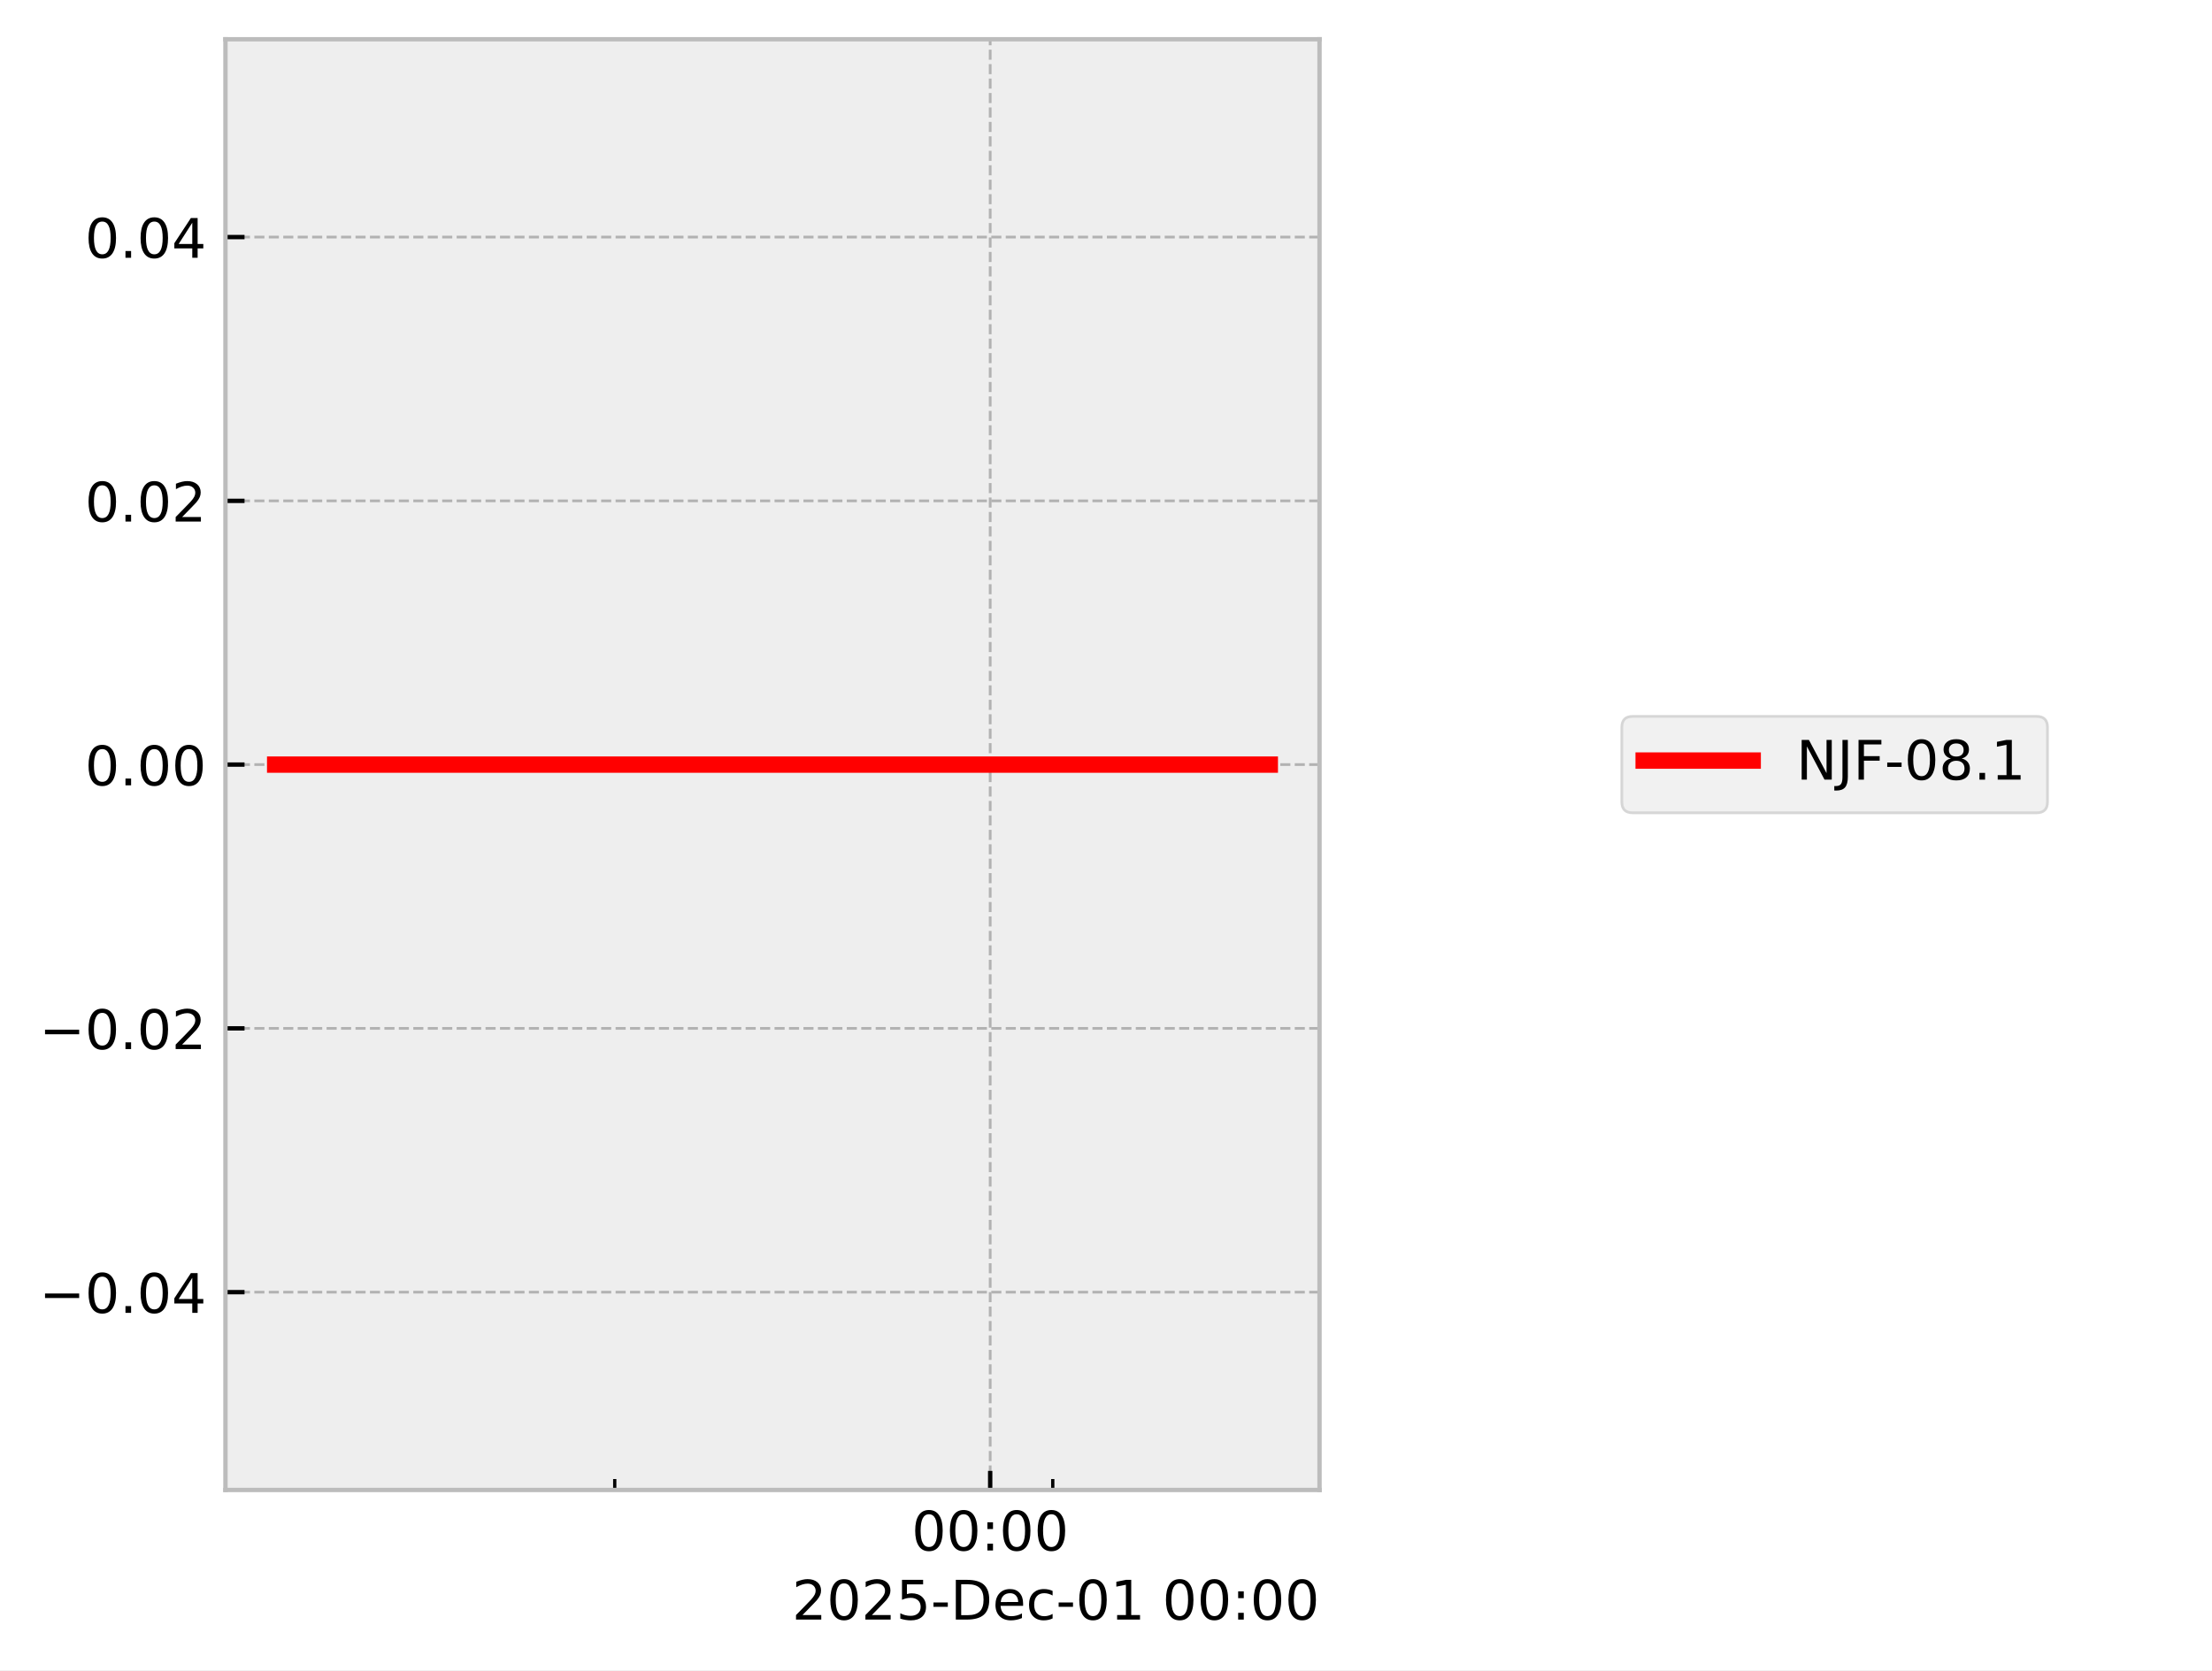
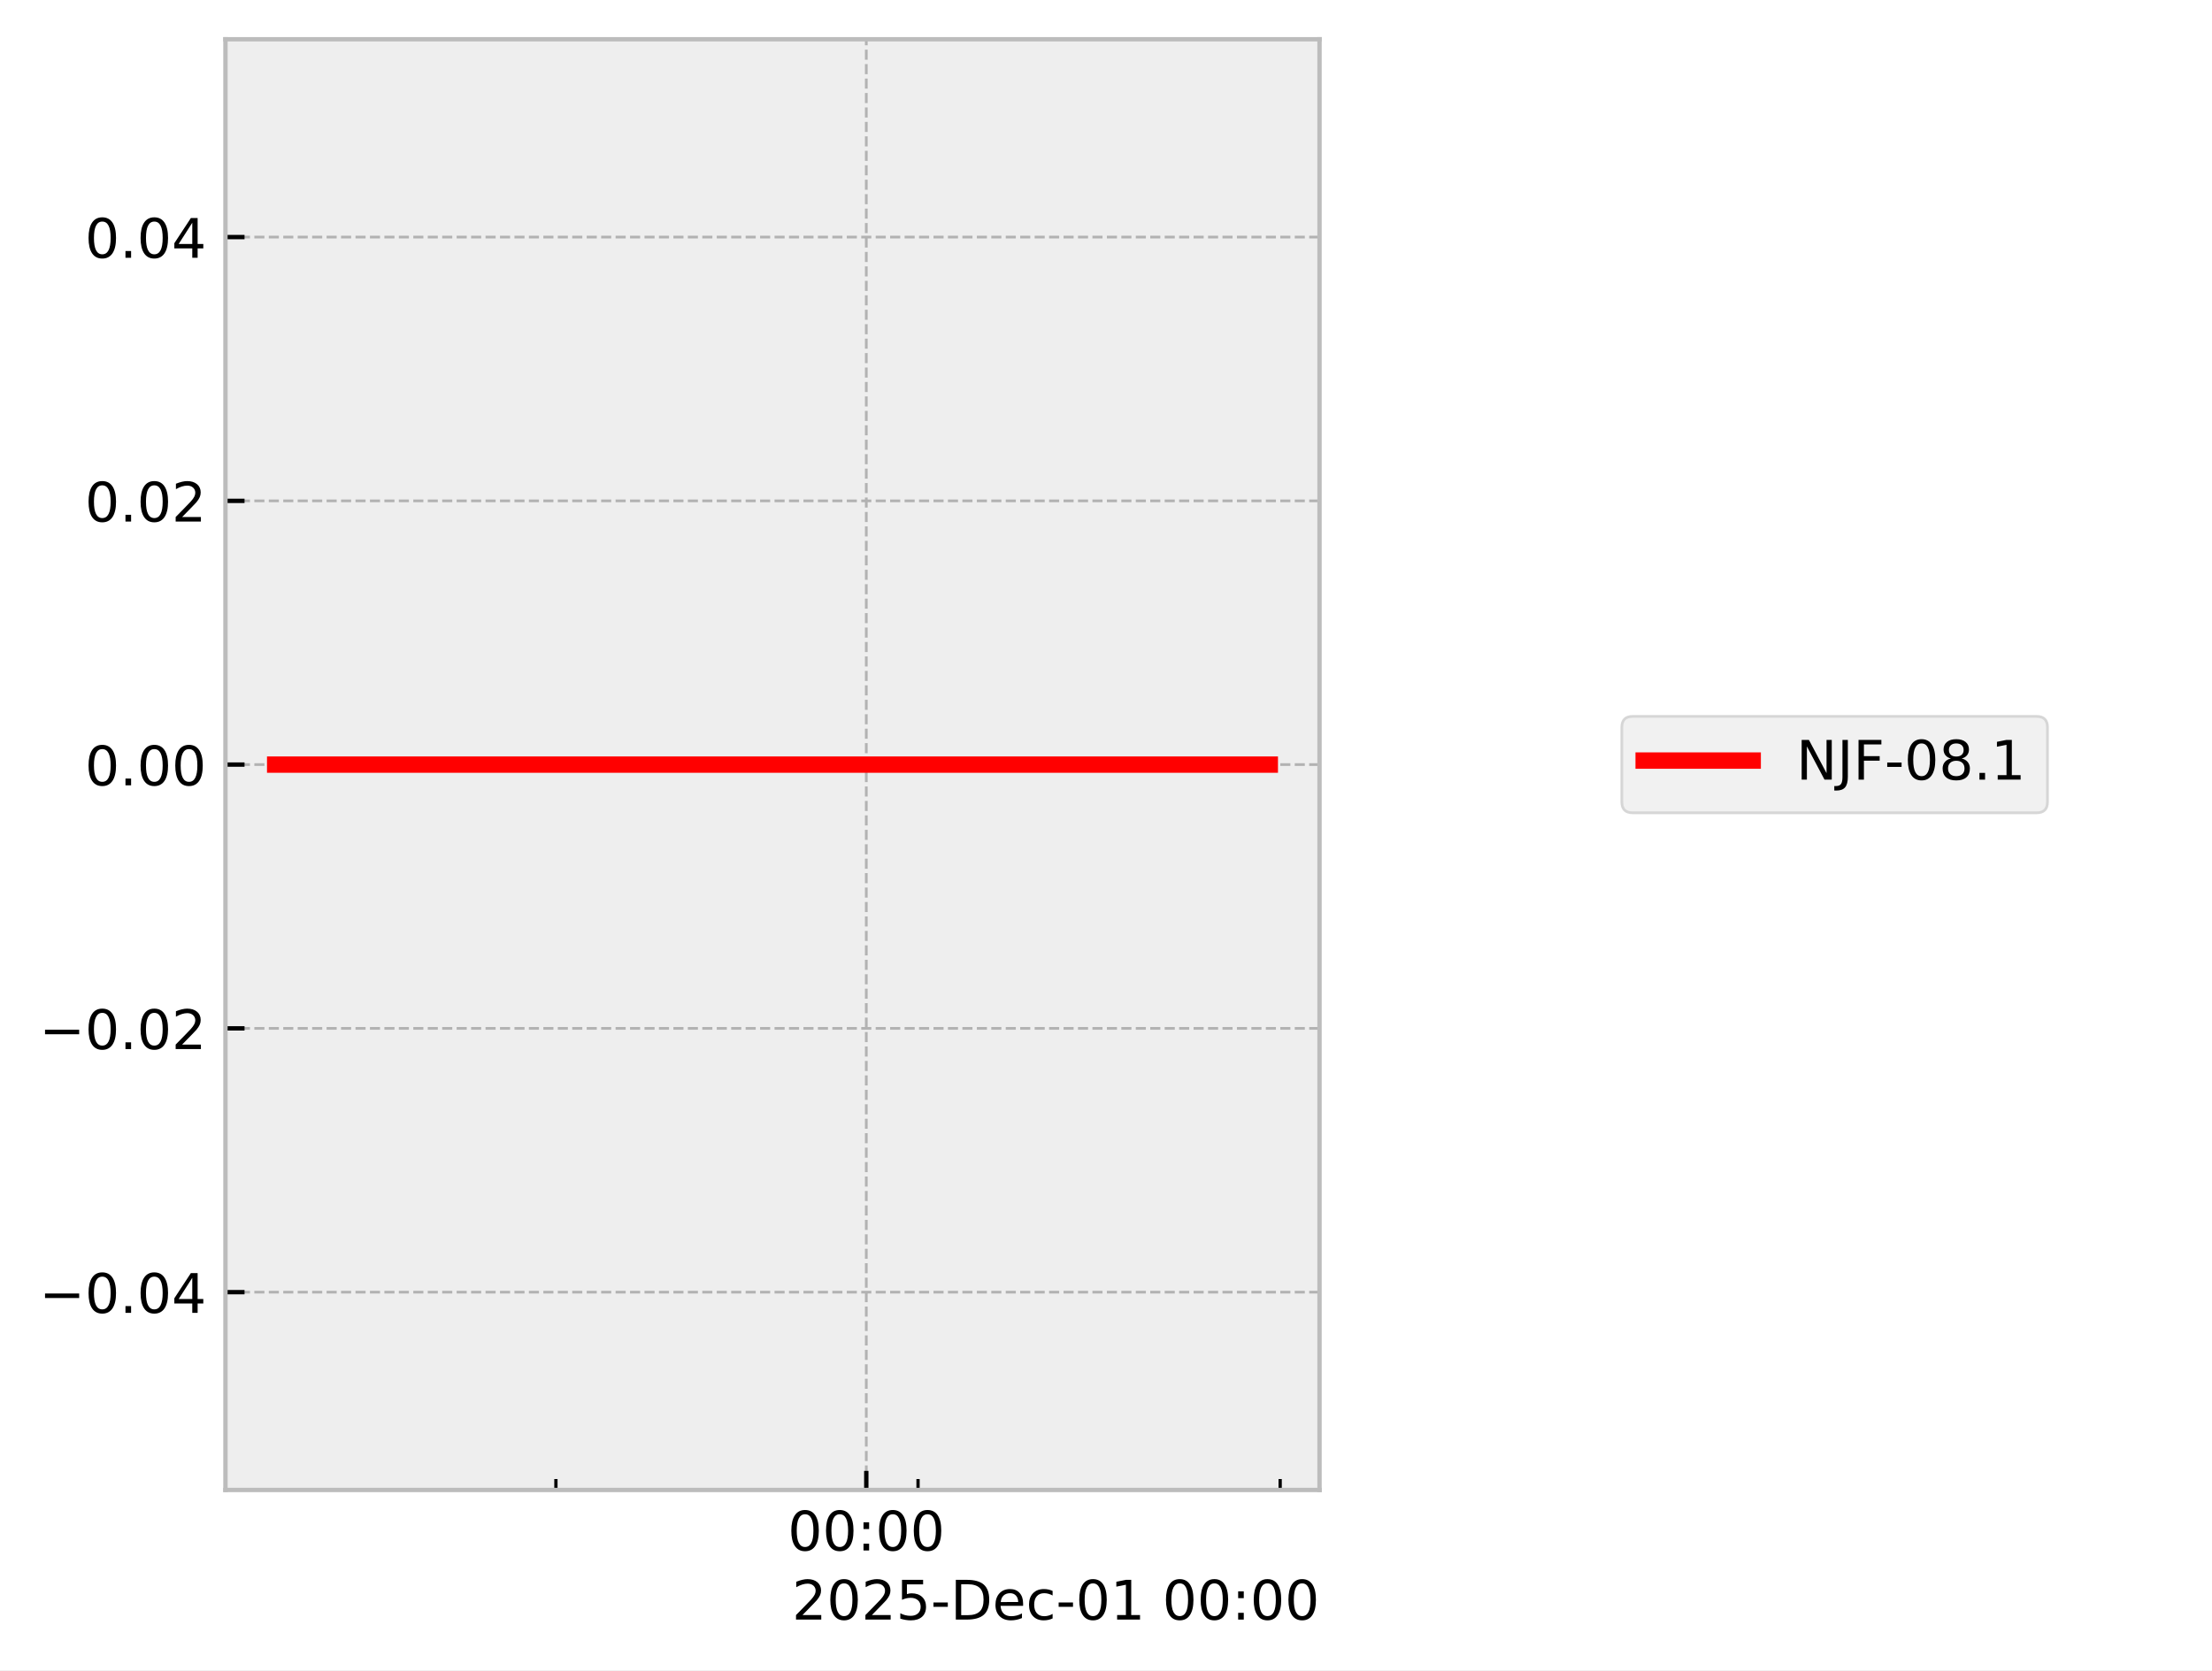
<svg xmlns="http://www.w3.org/2000/svg" xmlns:xlink="http://www.w3.org/1999/xlink" width="405.665pt" height="306.368pt" viewBox="0 0 405.665 306.368" version="1.1">
  <defs>
    <style type="text/css">*{stroke-linejoin: round; stroke-linecap: butt}</style>
  </defs>
  <g id="figure_1">
    <g id="patch_1">
      <path d="M 0 306.368  L 405.665 306.368  L 405.665 0  L 0 0  z " style="fill: #ffffff" />
    </g>
    <g id="axes_1">
      <g id="patch_2">
        <path d="M 41.345 273.312  L 241.991 273.312  L 241.991 7.2  L 41.345 7.2  z " style="fill: #eeeeee" />
      </g>
      <g id="matplotlib.axis_1">
        <g id="xtick_1">
          <g id="line2d_1">
-             <path d="M 181.593 273.312  L 181.593 7.2  " clip-path="url(#p11a06bf5da)" style="fill: none; stroke-dasharray: 1.85,0.8; stroke-dashoffset: 0; stroke: #b2b2b2; stroke-width: 0.5" />
+             <path d="M 158.873 273.312  L 158.873 7.2  " clip-path="url(#pfb95bea386)" style="fill: none; stroke-dasharray: 1.85,0.8; stroke-dashoffset: 0; stroke: #b2b2b2; stroke-width: 0.5" />
          </g>
          <g id="line2d_2">
            <defs>
-               <path id="m0465543d12" d="M 0 0  L 0 -3.5  " style="stroke: #000000; stroke-width: 0.8" />
-             </defs>
-             <g>
-               <use xlink:href="#m0465543d12" x="181.593" y="273.312" style="stroke: #000000; stroke-width: 0.8" />
+               <path id="m4b0dc09ca7" d="M 0 0  L 0 -3.5  " style="stroke: #000000; stroke-width: 0.8" />
+             </defs>
+             <g>
+               <use xlink:href="#m4b0dc09ca7" x="158.873" y="273.312" style="stroke: #000000; stroke-width: 0.8" />
            </g>
          </g>
          <g id="text_1">
-             <g transform="translate(167.1833 284.4104) scale(0.1 -0.1)">
+             <g transform="translate(144.4641 284.4104) scale(0.1 -0.1)">
              <defs>
                <path id="DejaVuSans-30" d="M 2034 4250  Q 1547 4250 1301 3770  Q 1056 3291 1056 2328  Q 1056 1369 1301 889  Q 1547 409 2034 409  Q 2525 409 2770 889  Q 3016 1369 3016 2328  Q 3016 3291 2770 3770  Q 2525 4250 2034 4250  z M 2034 4750  Q 2819 4750 3233 4129  Q 3647 3509 3647 2328  Q 3647 1150 3233 529  Q 2819 -91 2034 -91  Q 1250 -91 836 529  Q 422 1150 422 2328  Q 422 3509 836 4129  Q 1250 4750 2034 4750  z " transform="scale(0.015625)" />
                <path id="DejaVuSans-3a" d="M 750 794  L 1409 794  L 1409 0  L 750 0  L 750 794  z M 750 3309  L 1409 3309  L 1409 2516  L 750 2516  L 750 3309  z " transform="scale(0.015625)" />
              </defs>
              <use xlink:href="#DejaVuSans-30" />
              <use xlink:href="#DejaVuSans-30" transform="translate(63.62305 0)" />
              <use xlink:href="#DejaVuSans-3a" transform="translate(127.2461 0)" />
              <use xlink:href="#DejaVuSans-30" transform="translate(160.9375 0)" />
              <use xlink:href="#DejaVuSans-30" transform="translate(224.5605 0)" />
            </g>
          </g>
        </g>
        <g id="xtick_2">
          <g id="line2d_3">
            <defs>
-               <path id="mababbeaf1d" d="M 0 0  L 0 -2  " style="stroke: #000000; stroke-width: 0.6" />
-             </defs>
-             <g>
-               <use xlink:href="#mababbeaf1d" x="112.739" y="273.312" style="stroke: #000000; stroke-width: 0.6" />
+               <path id="m839623d3aa" d="M 0 0  L 0 -2  " style="stroke: #000000; stroke-width: 0.6" />
+             </defs>
+             <g>
+               <use xlink:href="#m839623d3aa" x="101.95" y="273.312" style="stroke: #000000; stroke-width: 0.6" />
            </g>
          </g>
        </g>
        <g id="xtick_3">
          <g id="line2d_4">
            <g>
-               <use xlink:href="#mababbeaf1d" x="193.068" y="273.312" style="stroke: #000000; stroke-width: 0.6" />
+               <use xlink:href="#m839623d3aa" x="168.361" y="273.312" style="stroke: #000000; stroke-width: 0.6" />
+             </g>
+           </g>
+         </g>
+         <g id="xtick_4">
+           <g id="line2d_5">
+             <g>
+               <use xlink:href="#m839623d3aa" x="234.772" y="273.312" style="stroke: #000000; stroke-width: 0.6" />
            </g>
          </g>
        </g>
        <g id="text_2">
          <g transform="translate(145.2522 297.0886) scale(0.1 -0.1)">
            <defs>
              <path id="DejaVuSans-32" d="M 1228 531  L 3431 531  L 3431 0  L 469 0  L 469 531  Q 828 903 1448 1529  Q 2069 2156 2228 2338  Q 2531 2678 2651 2914  Q 2772 3150 2772 3378  Q 2772 3750 2511 3984  Q 2250 4219 1831 4219  Q 1534 4219 1204 4116  Q 875 4013 500 3803  L 500 4441  Q 881 4594 1212 4672  Q 1544 4750 1819 4750  Q 2544 4750 2975 4387  Q 3406 4025 3406 3419  Q 3406 3131 3298 2873  Q 3191 2616 2906 2266  Q 2828 2175 2409 1742  Q 1991 1309 1228 531  z " transform="scale(0.015625)" />
              <path id="DejaVuSans-35" d="M 691 4666  L 3169 4666  L 3169 4134  L 1269 4134  L 1269 2991  Q 1406 3038 1543 3061  Q 1681 3084 1819 3084  Q 2600 3084 3056 2656  Q 3513 2228 3513 1497  Q 3513 744 3044 326  Q 2575 -91 1722 -91  Q 1428 -91 1123 -41  Q 819 9 494 109  L 494 744  Q 775 591 1075 516  Q 1375 441 1709 441  Q 2250 441 2565 725  Q 2881 1009 2881 1497  Q 2881 1984 2565 2268  Q 2250 2553 1709 2553  Q 1456 2553 1204 2497  Q 953 2441 691 2322  L 691 4666  z " transform="scale(0.015625)" />
              <path id="DejaVuSans-2d" d="M 313 2009  L 1997 2009  L 1997 1497  L 313 1497  L 313 2009  z " transform="scale(0.015625)" />
              <path id="DejaVuSans-44" d="M 1259 4147  L 1259 519  L 2022 519  Q 2988 519 3436 956  Q 3884 1394 3884 2338  Q 3884 3275 3436 3711  Q 2988 4147 2022 4147  L 1259 4147  z M 628 4666  L 1925 4666  Q 3281 4666 3915 4102  Q 4550 3538 4550 2338  Q 4550 1131 3912 565  Q 3275 0 1925 0  L 628 0  L 628 4666  z " transform="scale(0.015625)" />
              <path id="DejaVuSans-65" d="M 3597 1894  L 3597 1613  L 953 1613  Q 991 1019 1311 708  Q 1631 397 2203 397  Q 2534 397 2845 478  Q 3156 559 3463 722  L 3463 178  Q 3153 47 2828 -22  Q 2503 -91 2169 -91  Q 1331 -91 842 396  Q 353 884 353 1716  Q 353 2575 817 3079  Q 1281 3584 2069 3584  Q 2775 3584 3186 3129  Q 3597 2675 3597 1894  z M 3022 2063  Q 3016 2534 2758 2815  Q 2500 3097 2075 3097  Q 1594 3097 1305 2825  Q 1016 2553 972 2059  L 3022 2063  z " transform="scale(0.015625)" />
              <path id="DejaVuSans-63" d="M 3122 3366  L 3122 2828  Q 2878 2963 2633 3030  Q 2388 3097 2138 3097  Q 1578 3097 1268 2742  Q 959 2388 959 1747  Q 959 1106 1268 751  Q 1578 397 2138 397  Q 2388 397 2633 464  Q 2878 531 3122 666  L 3122 134  Q 2881 22 2623 -34  Q 2366 -91 2075 -91  Q 1284 -91 818 406  Q 353 903 353 1747  Q 353 2603 823 3093  Q 1294 3584 2113 3584  Q 2378 3584 2631 3529  Q 2884 3475 3122 3366  z " transform="scale(0.015625)" />
              <path id="DejaVuSans-31" d="M 794 531  L 1825 531  L 1825 4091  L 703 3866  L 703 4441  L 1819 4666  L 2450 4666  L 2450 531  L 3481 531  L 3481 0  L 794 0  L 794 531  z " transform="scale(0.015625)" />
              <path id="DejaVuSans-20" transform="scale(0.015625)" />
            </defs>
            <use xlink:href="#DejaVuSans-32" />
            <use xlink:href="#DejaVuSans-30" transform="translate(63.62305 0)" />
            <use xlink:href="#DejaVuSans-32" transform="translate(127.2461 0)" />
            <use xlink:href="#DejaVuSans-35" transform="translate(190.8691 0)" />
            <use xlink:href="#DejaVuSans-2d" transform="translate(254.4922 0)" />
            <use xlink:href="#DejaVuSans-44" transform="translate(290.5762 0)" />
            <use xlink:href="#DejaVuSans-65" transform="translate(367.5781 0)" />
            <use xlink:href="#DejaVuSans-63" transform="translate(429.1016 0)" />
            <use xlink:href="#DejaVuSans-2d" transform="translate(484.082 0)" />
            <use xlink:href="#DejaVuSans-30" transform="translate(520.166 0)" />
            <use xlink:href="#DejaVuSans-31" transform="translate(583.7891 0)" />
            <use xlink:href="#DejaVuSans-20" transform="translate(647.4121 0)" />
            <use xlink:href="#DejaVuSans-30" transform="translate(679.1992 0)" />
            <use xlink:href="#DejaVuSans-30" transform="translate(742.8223 0)" />
            <use xlink:href="#DejaVuSans-3a" transform="translate(806.4453 0)" />
            <use xlink:href="#DejaVuSans-30" transform="translate(840.1367 0)" />
            <use xlink:href="#DejaVuSans-30" transform="translate(903.7598 0)" />
          </g>
        </g>
      </g>
      <g id="matplotlib.axis_2">
        <g id="ytick_1">
-           <g id="line2d_5">
-             <path d="M 41.345 237.024  L 241.991 237.024  " clip-path="url(#p11a06bf5da)" style="fill: none; stroke-dasharray: 1.85,0.8; stroke-dashoffset: 0; stroke: #b2b2b2; stroke-width: 0.5" />
-           </g>
          <g id="line2d_6">
-             <defs>
-               <path id="m6320961444" d="M 0 0  L 3.5 0  " style="stroke: #000000; stroke-width: 0.8" />
-             </defs>
-             <g>
-               <use xlink:href="#m6320961444" x="41.345" y="237.024" style="stroke: #000000; stroke-width: 0.8" />
+             <path d="M 41.345 237.024  L 241.991 237.024  " clip-path="url(#pfb95bea386)" style="fill: none; stroke-dasharray: 1.85,0.8; stroke-dashoffset: 0; stroke: #b2b2b2; stroke-width: 0.5" />
+           </g>
+           <g id="line2d_7">
+             <defs>
+               <path id="m3351da4974" d="M 0 0  L 3.5 0  " style="stroke: #000000; stroke-width: 0.8" />
+             </defs>
+             <g>
+               <use xlink:href="#m3351da4974" x="41.345" y="237.024" style="stroke: #000000; stroke-width: 0.8" />
            </g>
          </g>
          <g id="text_3">
            <g transform="translate(7.2 240.8232) scale(0.1 -0.1)">
              <defs>
                <path id="DejaVuSans-2212" d="M 678 2272  L 4684 2272  L 4684 1741  L 678 1741  L 678 2272  z " transform="scale(0.015625)" />
                <path id="DejaVuSans-2e" d="M 684 794  L 1344 794  L 1344 0  L 684 0  L 684 794  z " transform="scale(0.015625)" />
                <path id="DejaVuSans-34" d="M 2419 4116  L 825 1625  L 2419 1625  L 2419 4116  z M 2253 4666  L 3047 4666  L 3047 1625  L 3713 1625  L 3713 1100  L 3047 1100  L 3047 0  L 2419 0  L 2419 1100  L 313 1100  L 313 1709  L 2253 4666  z " transform="scale(0.015625)" />
              </defs>
              <use xlink:href="#DejaVuSans-2212" />
              <use xlink:href="#DejaVuSans-30" transform="translate(83.78906 0)" />
              <use xlink:href="#DejaVuSans-2e" transform="translate(147.4121 0)" />
              <use xlink:href="#DejaVuSans-30" transform="translate(179.1992 0)" />
              <use xlink:href="#DejaVuSans-34" transform="translate(242.8223 0)" />
            </g>
          </g>
        </g>
        <g id="ytick_2">
-           <g id="line2d_7">
-             <path d="M 41.345 188.64  L 241.991 188.64  " clip-path="url(#p11a06bf5da)" style="fill: none; stroke-dasharray: 1.85,0.8; stroke-dashoffset: 0; stroke: #b2b2b2; stroke-width: 0.5" />
-           </g>
          <g id="line2d_8">
-             <g>
-               <use xlink:href="#m6320961444" x="41.345" y="188.64" style="stroke: #000000; stroke-width: 0.8" />
+             <path d="M 41.345 188.64  L 241.991 188.64  " clip-path="url(#pfb95bea386)" style="fill: none; stroke-dasharray: 1.85,0.8; stroke-dashoffset: 0; stroke: #b2b2b2; stroke-width: 0.5" />
+           </g>
+           <g id="line2d_9">
+             <g>
+               <use xlink:href="#m3351da4974" x="41.345" y="188.64" style="stroke: #000000; stroke-width: 0.8" />
            </g>
          </g>
          <g id="text_4">
            <g transform="translate(7.2 192.4392) scale(0.1 -0.1)">
              <use xlink:href="#DejaVuSans-2212" />
              <use xlink:href="#DejaVuSans-30" transform="translate(83.78906 0)" />
              <use xlink:href="#DejaVuSans-2e" transform="translate(147.4121 0)" />
              <use xlink:href="#DejaVuSans-30" transform="translate(179.1992 0)" />
              <use xlink:href="#DejaVuSans-32" transform="translate(242.8223 0)" />
            </g>
          </g>
        </g>
        <g id="ytick_3">
-           <g id="line2d_9">
-             <path d="M 41.345 140.256  L 241.991 140.256  " clip-path="url(#p11a06bf5da)" style="fill: none; stroke-dasharray: 1.85,0.8; stroke-dashoffset: 0; stroke: #b2b2b2; stroke-width: 0.5" />
-           </g>
          <g id="line2d_10">
-             <g>
-               <use xlink:href="#m6320961444" x="41.345" y="140.256" style="stroke: #000000; stroke-width: 0.8" />
+             <path d="M 41.345 140.256  L 241.991 140.256  " clip-path="url(#pfb95bea386)" style="fill: none; stroke-dasharray: 1.85,0.8; stroke-dashoffset: 0; stroke: #b2b2b2; stroke-width: 0.5" />
+           </g>
+           <g id="line2d_11">
+             <g>
+               <use xlink:href="#m3351da4974" x="41.345" y="140.256" style="stroke: #000000; stroke-width: 0.8" />
            </g>
          </g>
          <g id="text_5">
            <g transform="translate(15.57969 144.0552) scale(0.1 -0.1)">
              <use xlink:href="#DejaVuSans-30" />
              <use xlink:href="#DejaVuSans-2e" transform="translate(63.62305 0)" />
              <use xlink:href="#DejaVuSans-30" transform="translate(95.41016 0)" />
              <use xlink:href="#DejaVuSans-30" transform="translate(159.0332 0)" />
            </g>
          </g>
        </g>
        <g id="ytick_4">
-           <g id="line2d_11">
-             <path d="M 41.345 91.872  L 241.991 91.872  " clip-path="url(#p11a06bf5da)" style="fill: none; stroke-dasharray: 1.85,0.8; stroke-dashoffset: 0; stroke: #b2b2b2; stroke-width: 0.5" />
-           </g>
          <g id="line2d_12">
-             <g>
-               <use xlink:href="#m6320961444" x="41.345" y="91.872" style="stroke: #000000; stroke-width: 0.8" />
+             <path d="M 41.345 91.872  L 241.991 91.872  " clip-path="url(#pfb95bea386)" style="fill: none; stroke-dasharray: 1.85,0.8; stroke-dashoffset: 0; stroke: #b2b2b2; stroke-width: 0.5" />
+           </g>
+           <g id="line2d_13">
+             <g>
+               <use xlink:href="#m3351da4974" x="41.345" y="91.872" style="stroke: #000000; stroke-width: 0.8" />
            </g>
          </g>
          <g id="text_6">
            <g transform="translate(15.57969 95.67122) scale(0.1 -0.1)">
              <use xlink:href="#DejaVuSans-30" />
              <use xlink:href="#DejaVuSans-2e" transform="translate(63.62305 0)" />
              <use xlink:href="#DejaVuSans-30" transform="translate(95.41016 0)" />
              <use xlink:href="#DejaVuSans-32" transform="translate(159.0332 0)" />
            </g>
          </g>
        </g>
        <g id="ytick_5">
-           <g id="line2d_13">
-             <path d="M 41.345 43.488  L 241.991 43.488  " clip-path="url(#p11a06bf5da)" style="fill: none; stroke-dasharray: 1.85,0.8; stroke-dashoffset: 0; stroke: #b2b2b2; stroke-width: 0.5" />
-           </g>
          <g id="line2d_14">
-             <g>
-               <use xlink:href="#m6320961444" x="41.345" y="43.488" style="stroke: #000000; stroke-width: 0.8" />
+             <path d="M 41.345 43.488  L 241.991 43.488  " clip-path="url(#pfb95bea386)" style="fill: none; stroke-dasharray: 1.85,0.8; stroke-dashoffset: 0; stroke: #b2b2b2; stroke-width: 0.5" />
+           </g>
+           <g id="line2d_15">
+             <g>
+               <use xlink:href="#m3351da4974" x="41.345" y="43.488" style="stroke: #000000; stroke-width: 0.8" />
            </g>
          </g>
          <g id="text_7">
            <g transform="translate(15.57969 47.28722) scale(0.1 -0.1)">
              <use xlink:href="#DejaVuSans-30" />
              <use xlink:href="#DejaVuSans-2e" transform="translate(63.62305 0)" />
              <use xlink:href="#DejaVuSans-30" transform="translate(95.41016 0)" />
              <use xlink:href="#DejaVuSans-34" transform="translate(159.0332 0)" />
            </g>
          </g>
        </g>
      </g>
-       <g id="line2d_15">
-         <path d="M 50.466 140.256  L 60.587 140.256  L 105.292 140.256  L 108.45 140.256  L 119.615 140.256  L 129.986 140.256  L 200.756 140.256  L 219.872 140.256  L 222.705 140.256  L 223.243 140.256  L 232.499 140.256  L 232.871 140.256  " clip-path="url(#p11a06bf5da)" style="fill: none; stroke: #ff0000; stroke-width: 3; stroke-linecap: square" />
+       <g id="line2d_16">
+         <path d="M 50.466 140.256  L 58.833 140.256  L 95.792 140.256  L 98.404 140.256  L 107.634 140.256  L 116.208 140.256  L 174.717 140.256  L 190.521 140.256  L 192.862 140.256  L 193.308 140.256  L 200.96 140.256  L 232.556 140.256  L 232.871 140.256  " clip-path="url(#pfb95bea386)" style="fill: none; stroke: #ff0000; stroke-width: 3; stroke-linecap: square" />
      </g>
      <g id="patch_3">
        <path d="M 41.345 273.312  L 41.345 7.2  " style="fill: none; stroke: #bcbcbc; stroke-width: 0.8; stroke-linejoin: miter; stroke-linecap: square" />
      </g>
      <g id="patch_4">
        <path d="M 241.991 273.312  L 241.991 7.2  " style="fill: none; stroke: #bcbcbc; stroke-width: 0.8; stroke-linejoin: miter; stroke-linecap: square" />
      </g>
      <g id="patch_5">
        <path d="M 41.345 273.312  L 241.991 273.312  " style="fill: none; stroke: #bcbcbc; stroke-width: 0.8; stroke-linejoin: miter; stroke-linecap: square" />
      </g>
      <g id="patch_6">
        <path d="M 41.345 7.2  L 241.991 7.2  " style="fill: none; stroke: #bcbcbc; stroke-width: 0.8; stroke-linejoin: miter; stroke-linecap: square" />
      </g>
    </g>
    <g id="axes_2">
      <g id="legend_1">
        <g id="patch_7">
          <path d="M 299.433 149.095  L 373.489 149.095  Q 375.489 149.095 375.489 147.095  L 375.489 133.417  Q 375.489 131.417 373.489 131.417  L 299.433 131.417  Q 297.433 131.417 297.433 133.417  L 297.433 147.095  Q 297.433 149.095 299.433 149.095  z " style="fill: #eeeeee; opacity: 0.8; stroke: #cccccc; stroke-width: 0.5; stroke-linejoin: miter" />
        </g>
-         <g id="line2d_16">
+         <g id="line2d_17">
          <path d="M 301.433 139.515  L 311.433 139.515  L 321.433 139.515  " style="fill: none; stroke: #ff0000; stroke-width: 3; stroke-linecap: square" />
        </g>
        <g id="text_8">
          <g transform="translate(329.4329 143.0154) scale(0.1 -0.1)">
            <defs>
              <path id="DejaVuSans-4e" d="M 628 4666  L 1478 4666  L 3547 763  L 3547 4666  L 4159 4666  L 4159 0  L 3309 0  L 1241 3903  L 1241 0  L 628 0  L 628 4666  z " transform="scale(0.015625)" />
              <path id="DejaVuSans-4a" d="M 628 4666  L 1259 4666  L 1259 325  Q 1259 -519 939 -900  Q 619 -1281 -91 -1281  L -331 -1281  L -331 -750  L -134 -750  Q 284 -750 456 -515  Q 628 -281 628 325  L 628 4666  z " transform="scale(0.015625)" />
              <path id="DejaVuSans-46" d="M 628 4666  L 3309 4666  L 3309 4134  L 1259 4134  L 1259 2759  L 3109 2759  L 3109 2228  L 1259 2228  L 1259 0  L 628 0  L 628 4666  z " transform="scale(0.015625)" />
              <path id="DejaVuSans-38" d="M 2034 2216  Q 1584 2216 1326 1975  Q 1069 1734 1069 1313  Q 1069 891 1326 650  Q 1584 409 2034 409  Q 2484 409 2743 651  Q 3003 894 3003 1313  Q 3003 1734 2745 1975  Q 2488 2216 2034 2216  z M 1403 2484  Q 997 2584 770 2862  Q 544 3141 544 3541  Q 544 4100 942 4425  Q 1341 4750 2034 4750  Q 2731 4750 3128 4425  Q 3525 4100 3525 3541  Q 3525 3141 3298 2862  Q 3072 2584 2669 2484  Q 3125 2378 3379 2068  Q 3634 1759 3634 1313  Q 3634 634 3220 271  Q 2806 -91 2034 -91  Q 1263 -91 848 271  Q 434 634 434 1313  Q 434 1759 690 2068  Q 947 2378 1403 2484  z M 1172 3481  Q 1172 3119 1398 2916  Q 1625 2713 2034 2713  Q 2441 2713 2670 2916  Q 2900 3119 2900 3481  Q 2900 3844 2670 4047  Q 2441 4250 2034 4250  Q 1625 4250 1398 4047  Q 1172 3844 1172 3481  z " transform="scale(0.015625)" />
            </defs>
            <use xlink:href="#DejaVuSans-4e" />
            <use xlink:href="#DejaVuSans-4a" transform="translate(74.80469 0)" />
            <use xlink:href="#DejaVuSans-46" transform="translate(104.2969 0)" />
            <use xlink:href="#DejaVuSans-2d" transform="translate(161.8164 0)" />
            <use xlink:href="#DejaVuSans-30" transform="translate(197.9004 0)" />
            <use xlink:href="#DejaVuSans-38" transform="translate(261.5234 0)" />
            <use xlink:href="#DejaVuSans-2e" transform="translate(325.1465 0)" />
            <use xlink:href="#DejaVuSans-31" transform="translate(356.9336 0)" />
          </g>
        </g>
      </g>
    </g>
  </g>
  <defs>
-     <clipPath id="p11a06bf5da">
+     <clipPath id="pfb95bea386">
      <rect x="41.345" y="7.2" width="200.646" height="266.112" />
    </clipPath>
  </defs>
</svg>
